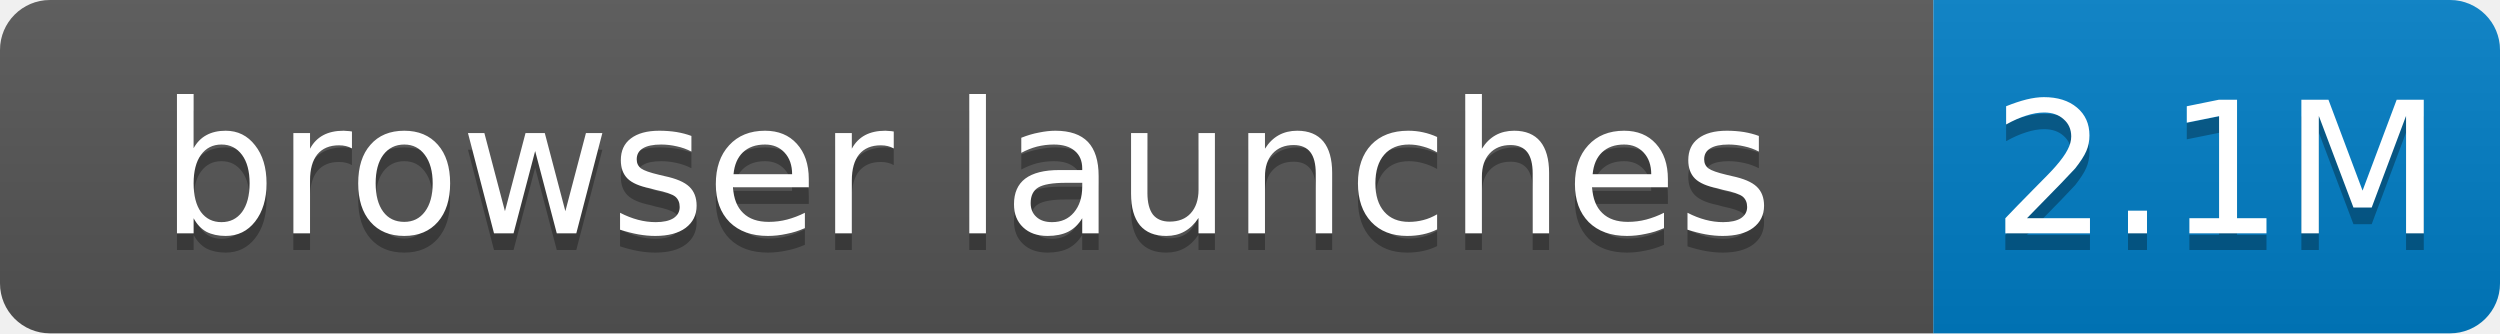
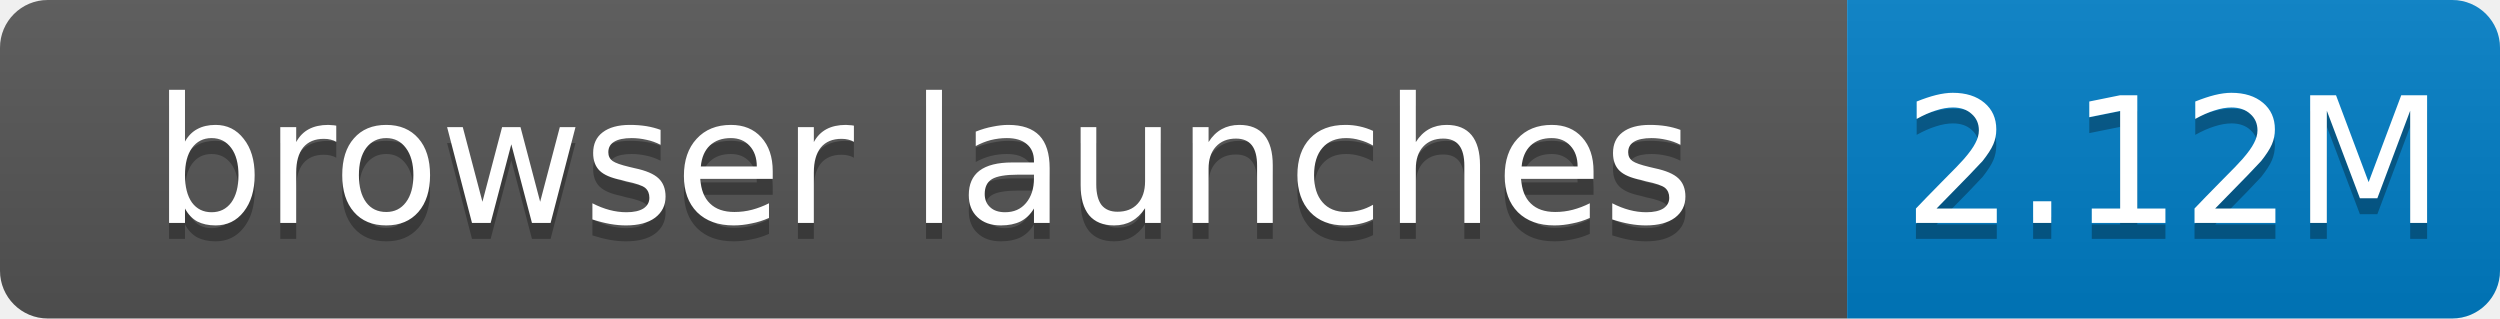
- <svg xmlns="http://www.w3.org/2000/svg" width="150" height="20" role="img" aria-label="browser launches: 2.1M">
+ <svg xmlns="http://www.w3.org/2000/svg" width="157" height="20" role="img" aria-label="browser launches: 2.12M">
  <linearGradient id="s" x2="0" y2="100%">
    <stop offset="0" stop-color="#bbb" stop-opacity=".1" />
    <stop offset="1" stop-opacity=".1" />
  </linearGradient>
  <clipPath id="r">
-     <rect width="150" height="20" rx="3" fill="#fff" />
+     <rect width="157" height="20" rx="3" fill="#fff" />
  </clipPath>
  <g clip-path="url(#r)">
    <rect width="116" height="20" fill="#555" />
-     <rect x="116" width="34" height="20" fill="#007ec6" />
-     <rect width="150" height="20" fill="url(#s)" />
+     <rect x="116" width="41" height="20" fill="#007ec6" />
+     <rect width="157" height="20" fill="url(#s)" />
  </g>
  <g fill="#fff" text-anchor="middle" font-family="Verdana,Geneva,DejaVu Sans,sans-serif" font-size="11">
    <text x="58.0" y="15" fill="#010101" fill-opacity=".3">browser launches</text>
    <text x="58.0" y="14">browser launches</text>
-     <text x="133.0" y="15" fill="#010101" fill-opacity=".3">2.1M</text>
-     <text x="133.0" y="14">2.1M</text>
+     <text x="136.5" y="15" fill="#010101" fill-opacity=".3">2.12M</text>
+     <text x="136.5" y="14">2.12M</text>
  </g>
</svg>
